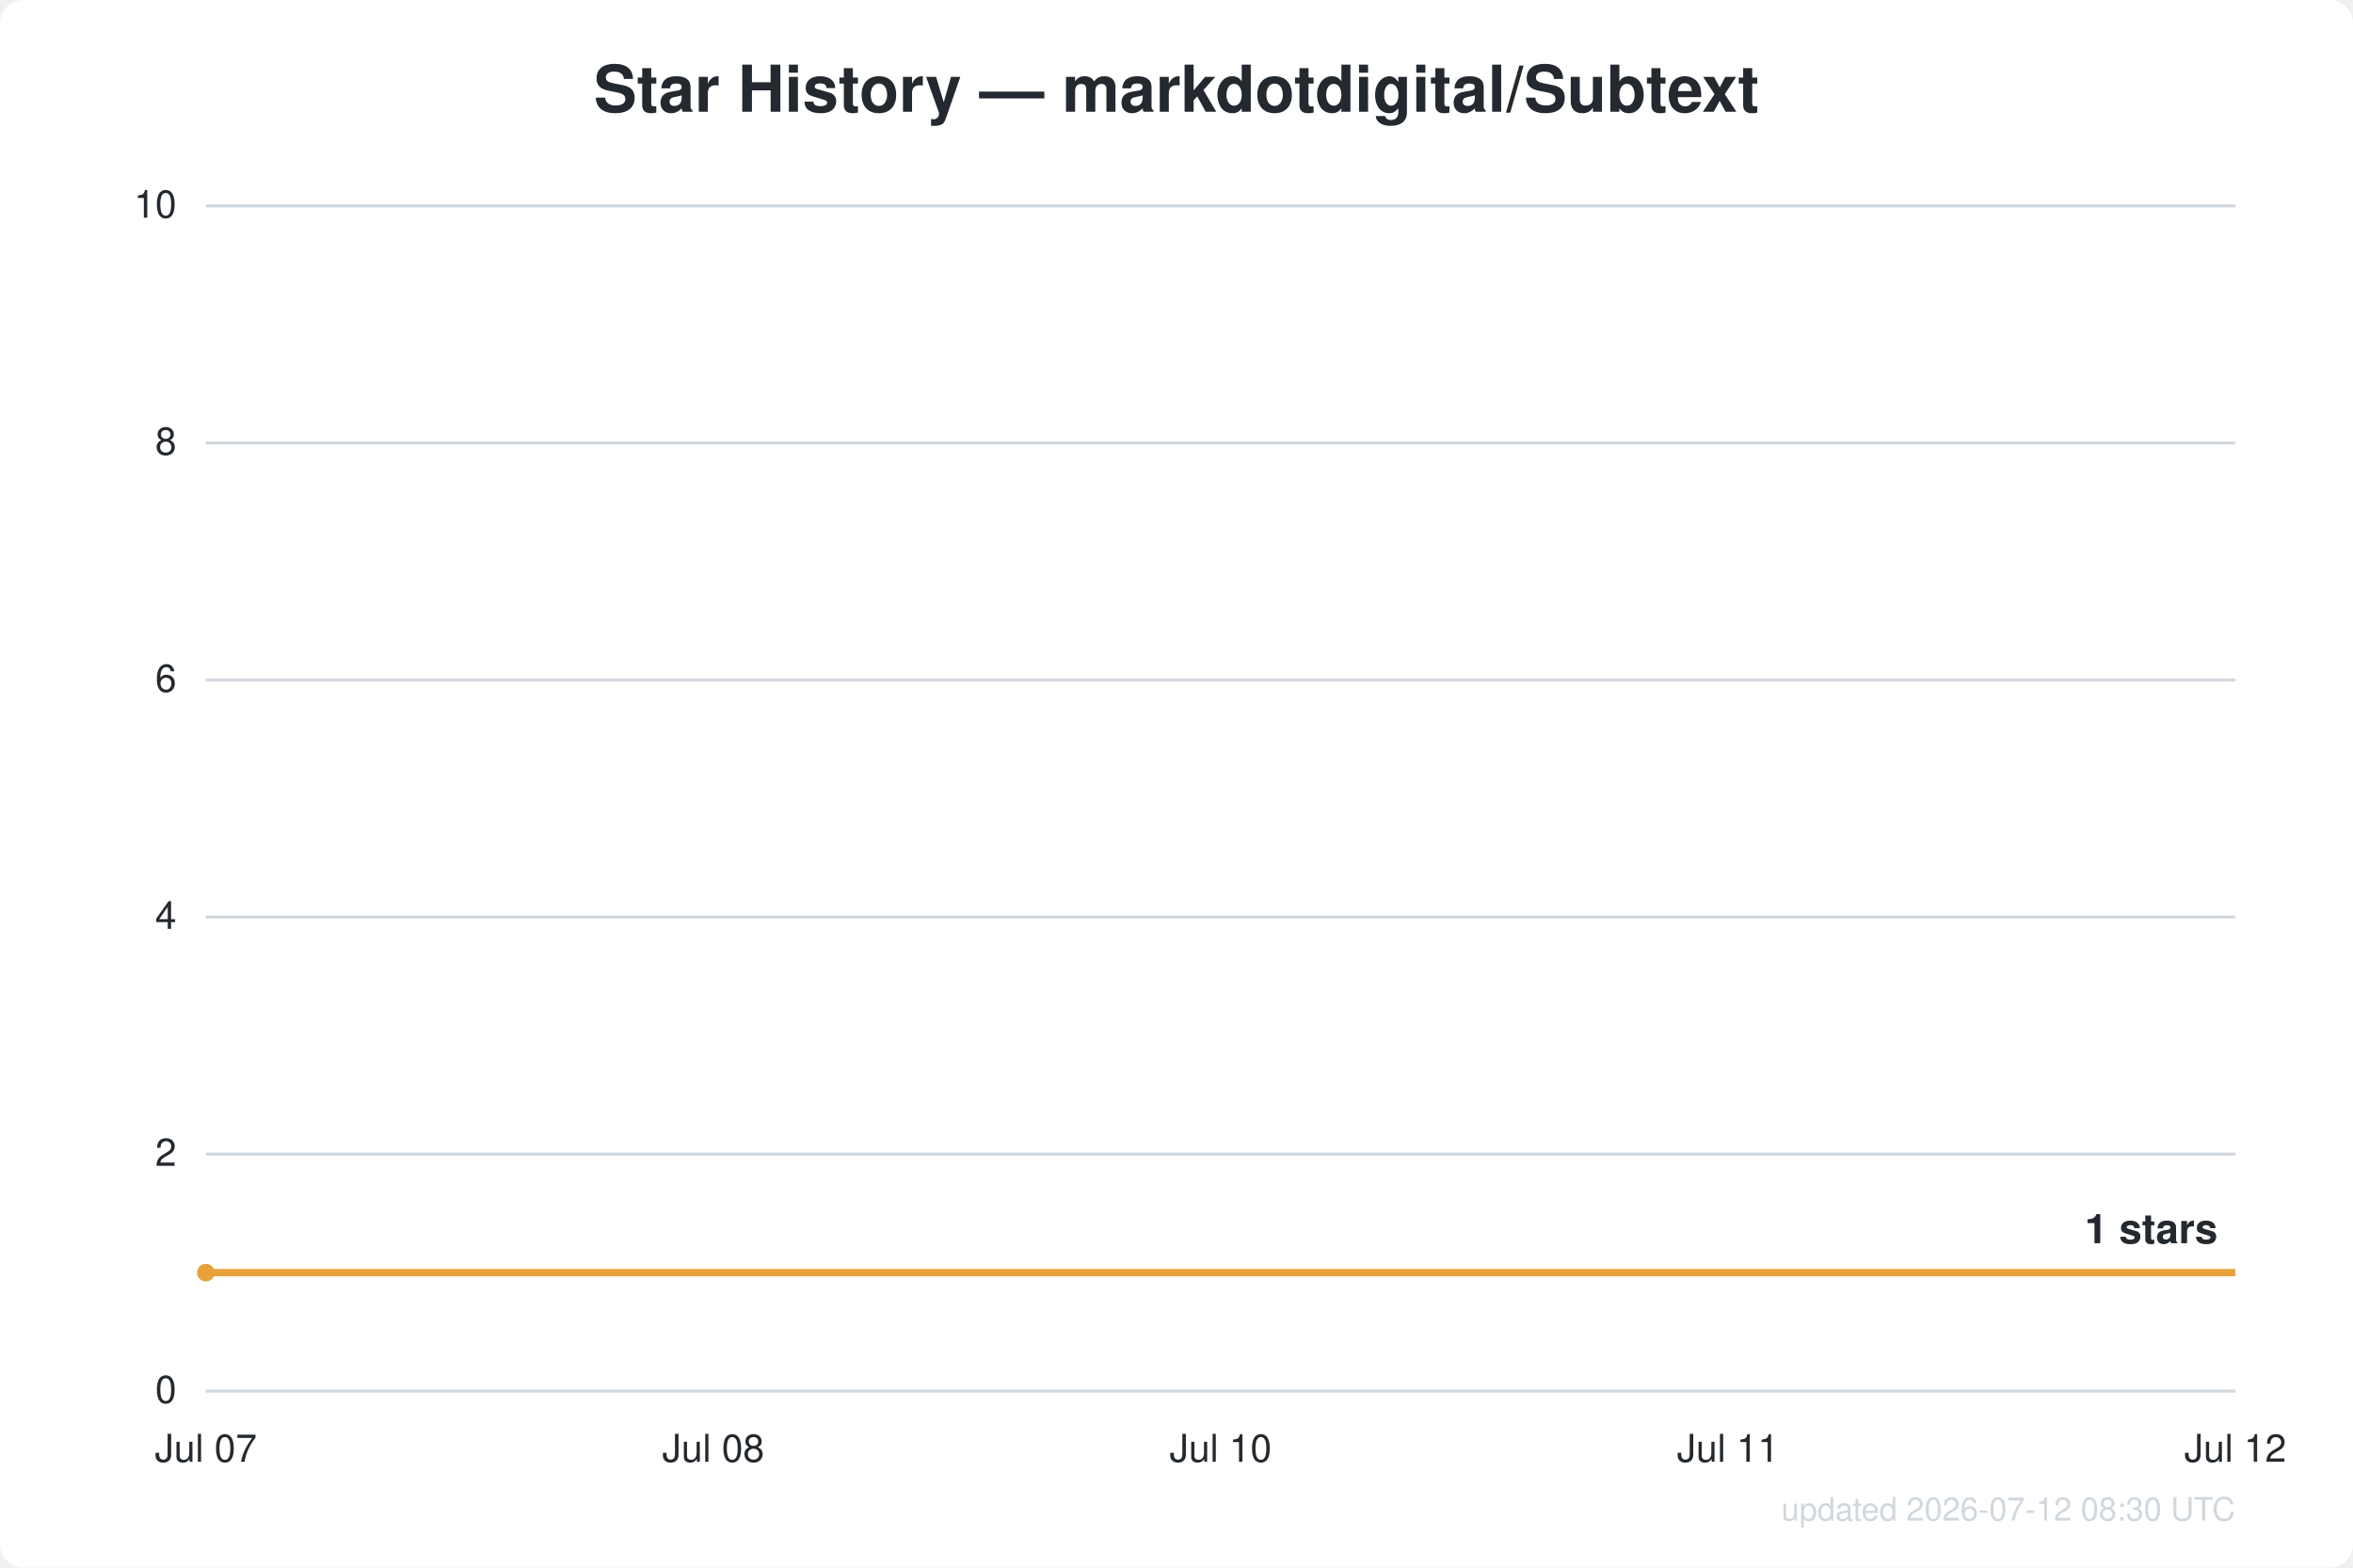
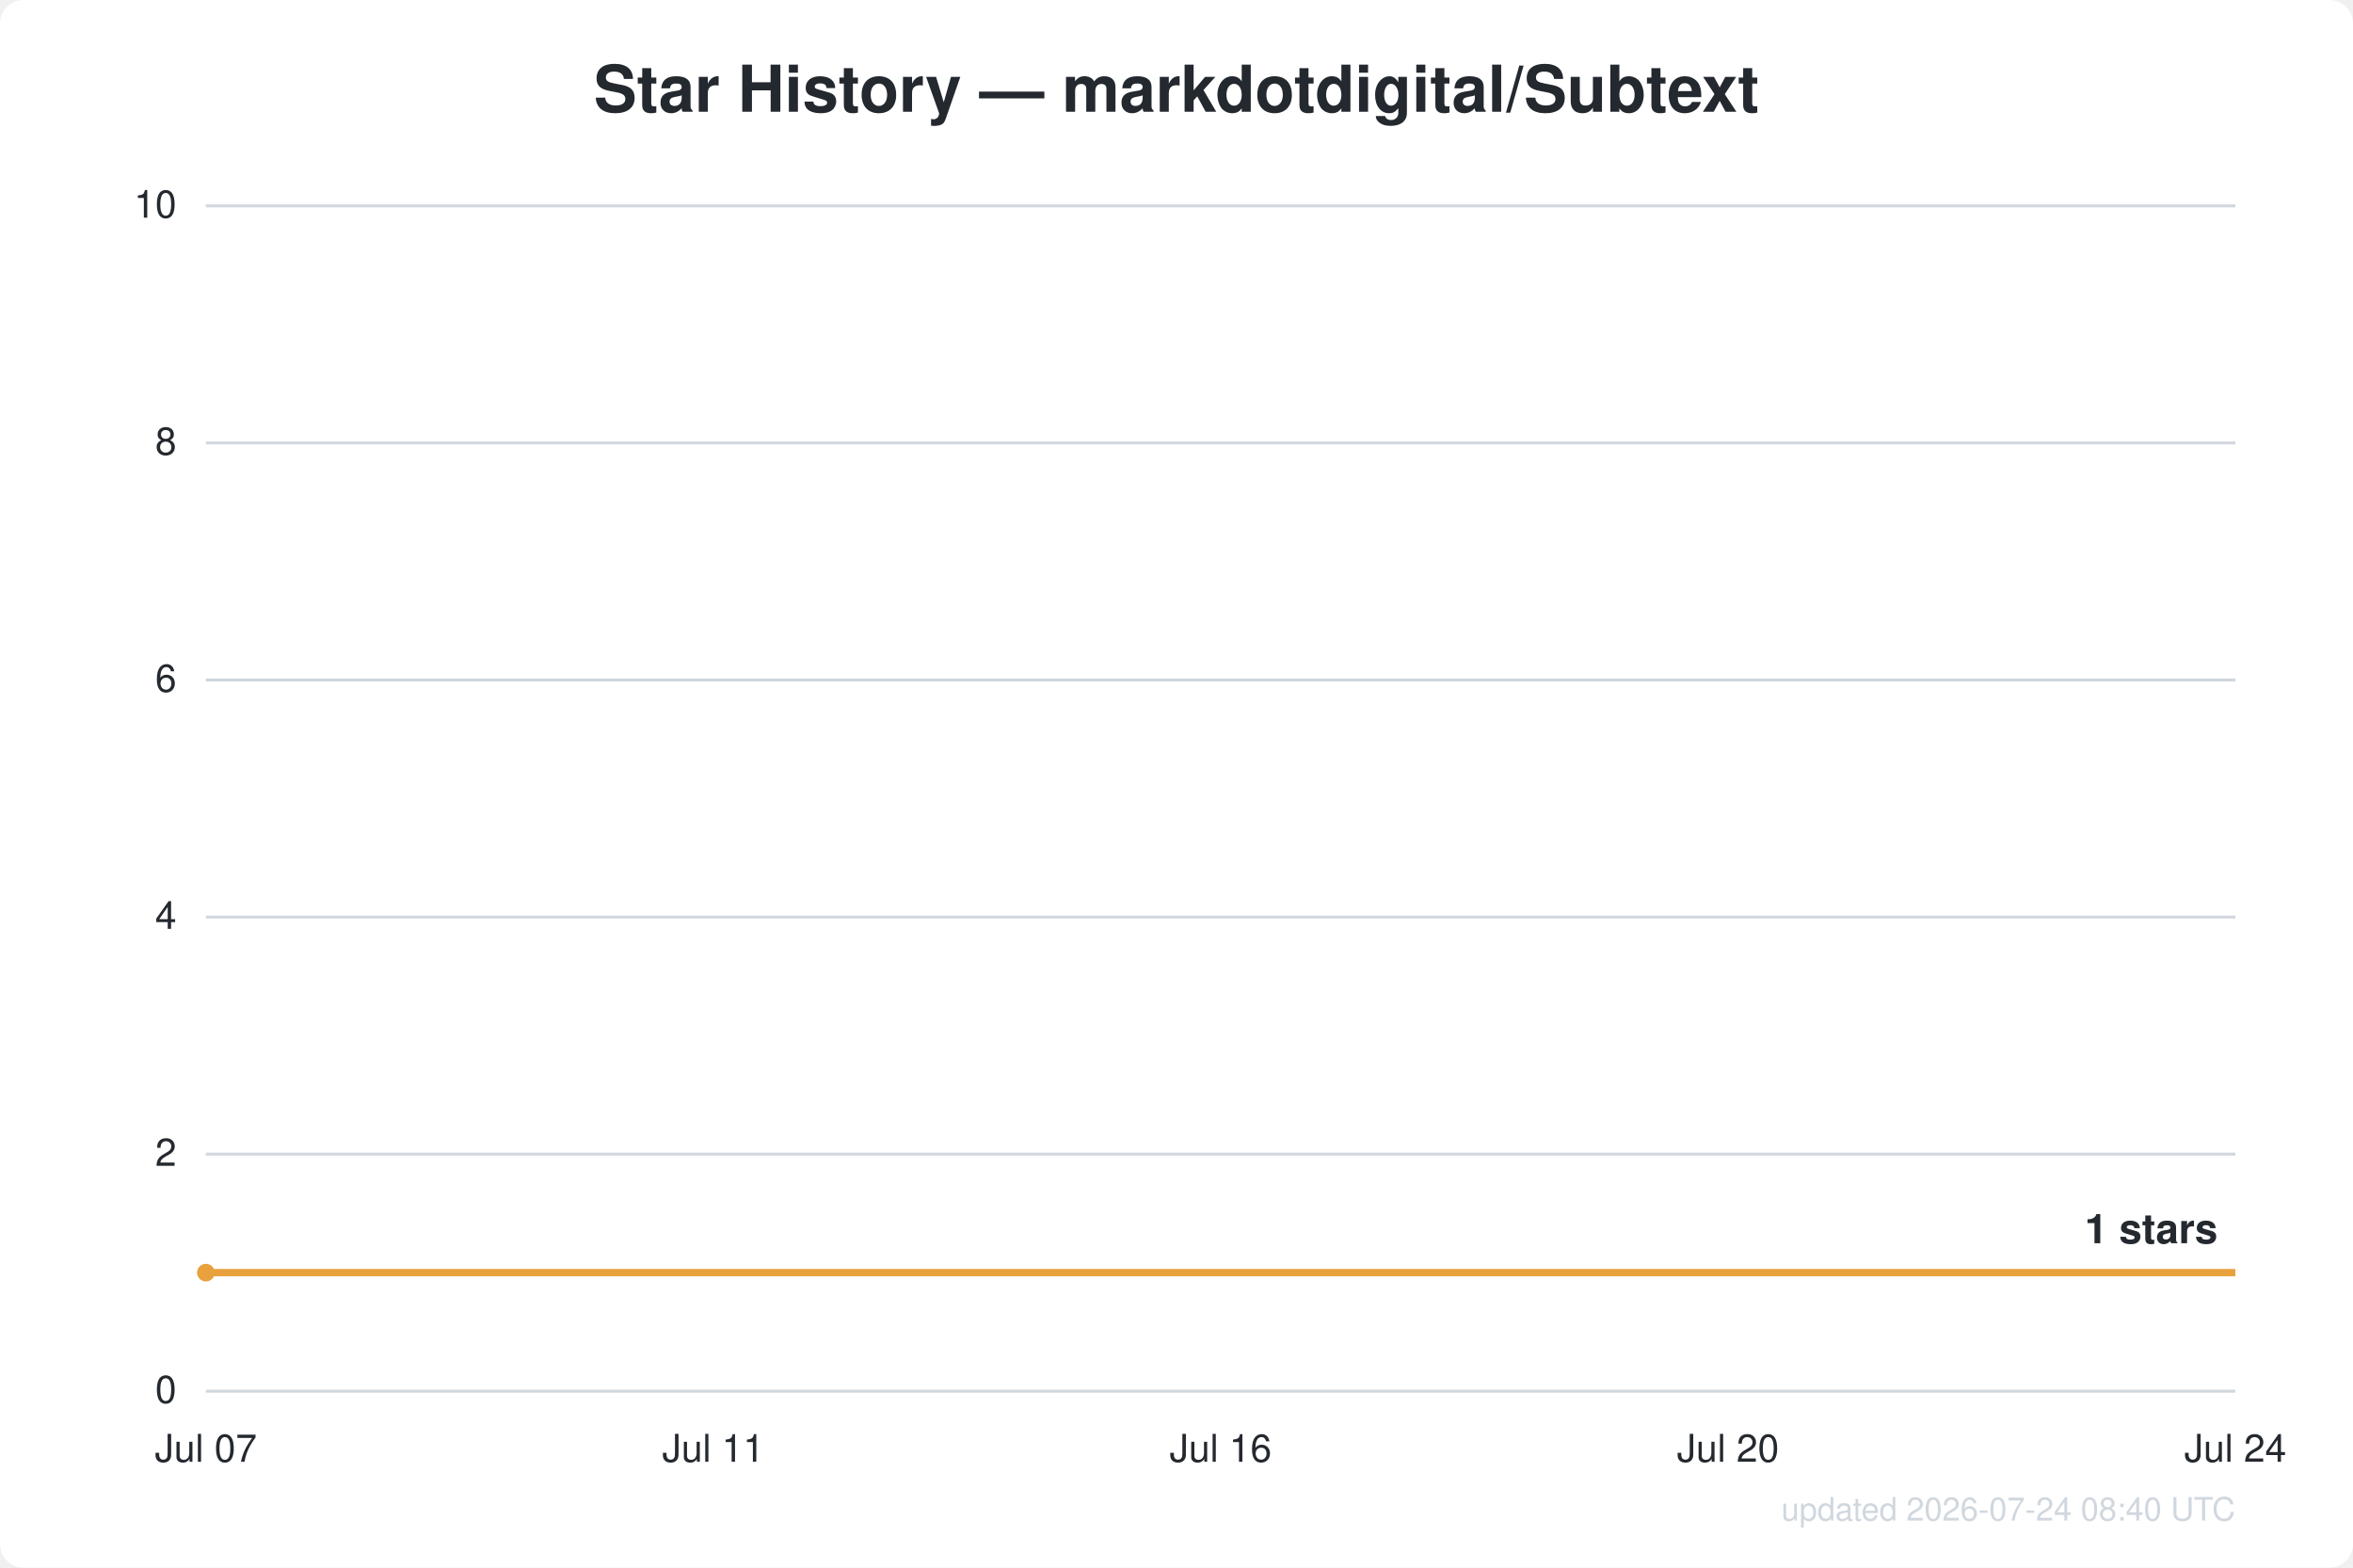
<svg xmlns="http://www.w3.org/2000/svg" width="800" height="533" viewBox="0 0 800 533" font-family="Segoe UI, Helvetica, Arial, sans-serif">
  <rect width="800" height="533" fill="#ffffff" rx="8" />
  <text x="400.0" y="38" text-anchor="middle" fill="#24292f" font-size="22" font-weight="600">Star History — markdotdigital/Subtext</text>
  <line x1="70" y1="473.0" x2="760" y2="473.0" stroke="#d0d7de" stroke-width="1" />
  <text x="60" y="477.0" text-anchor="end" fill="#24292f" font-size="13">0</text>
  <line x1="70" y1="392.4" x2="760" y2="392.4" stroke="#d0d7de" stroke-width="1" />
  <text x="60" y="396.4" text-anchor="end" fill="#24292f" font-size="13">2</text>
  <line x1="70" y1="311.8" x2="760" y2="311.8" stroke="#d0d7de" stroke-width="1" />
  <text x="60" y="315.8" text-anchor="end" fill="#24292f" font-size="13">4</text>
  <line x1="70" y1="231.2" x2="760" y2="231.2" stroke="#d0d7de" stroke-width="1" />
  <text x="60" y="235.2" text-anchor="end" fill="#24292f" font-size="13">6</text>
  <line x1="70" y1="150.6" x2="760" y2="150.6" stroke="#d0d7de" stroke-width="1" />
  <text x="60" y="154.6" text-anchor="end" fill="#24292f" font-size="13">8</text>
  <line x1="70" y1="70.0" x2="760" y2="70.0" stroke="#d0d7de" stroke-width="1" />
  <text x="60" y="74.0" text-anchor="end" fill="#24292f" font-size="13">10</text>
  <text x="70.0" y="497" text-anchor="middle" fill="#24292f" font-size="13">Jul 07</text>
-   <text x="242.5" y="497" text-anchor="middle" fill="#24292f" font-size="13">Jul 08</text>
-   <text x="415.0" y="497" text-anchor="middle" fill="#24292f" font-size="13">Jul 10</text>
-   <text x="587.5" y="497" text-anchor="middle" fill="#24292f" font-size="13">Jul 11</text>
-   <text x="760.0" y="497" text-anchor="middle" fill="#24292f" font-size="13">Jul 12</text>
+   <text x="242.5" y="497" text-anchor="middle" fill="#24292f" font-size="13">Jul 11</text>
+   <text x="415.0" y="497" text-anchor="middle" fill="#24292f" font-size="13">Jul 16</text>
+   <text x="587.5" y="497" text-anchor="middle" fill="#24292f" font-size="13">Jul 20</text>
+   <text x="760.0" y="497" text-anchor="middle" fill="#24292f" font-size="13">Jul 24</text>
  <path d="M70.0,432.7 L760.0,432.7" fill="none" stroke="#e8a13c" stroke-width="2.5" stroke-linejoin="round" />
  <circle cx="70.0" cy="432.7" r="3" fill="#e8a13c" />
  <text x="754.0" y="422.7" text-anchor="end" fill="#24292f" font-size="14" font-weight="600">1 stars</text>
-   <text x="760" y="517" text-anchor="end" fill="#d0d7de" font-size="11">updated 2026-07-12 08:30 UTC</text>
+   <text x="760" y="517" text-anchor="end" fill="#d0d7de" font-size="11">updated 2026-07-24 08:40 UTC</text>
</svg>
